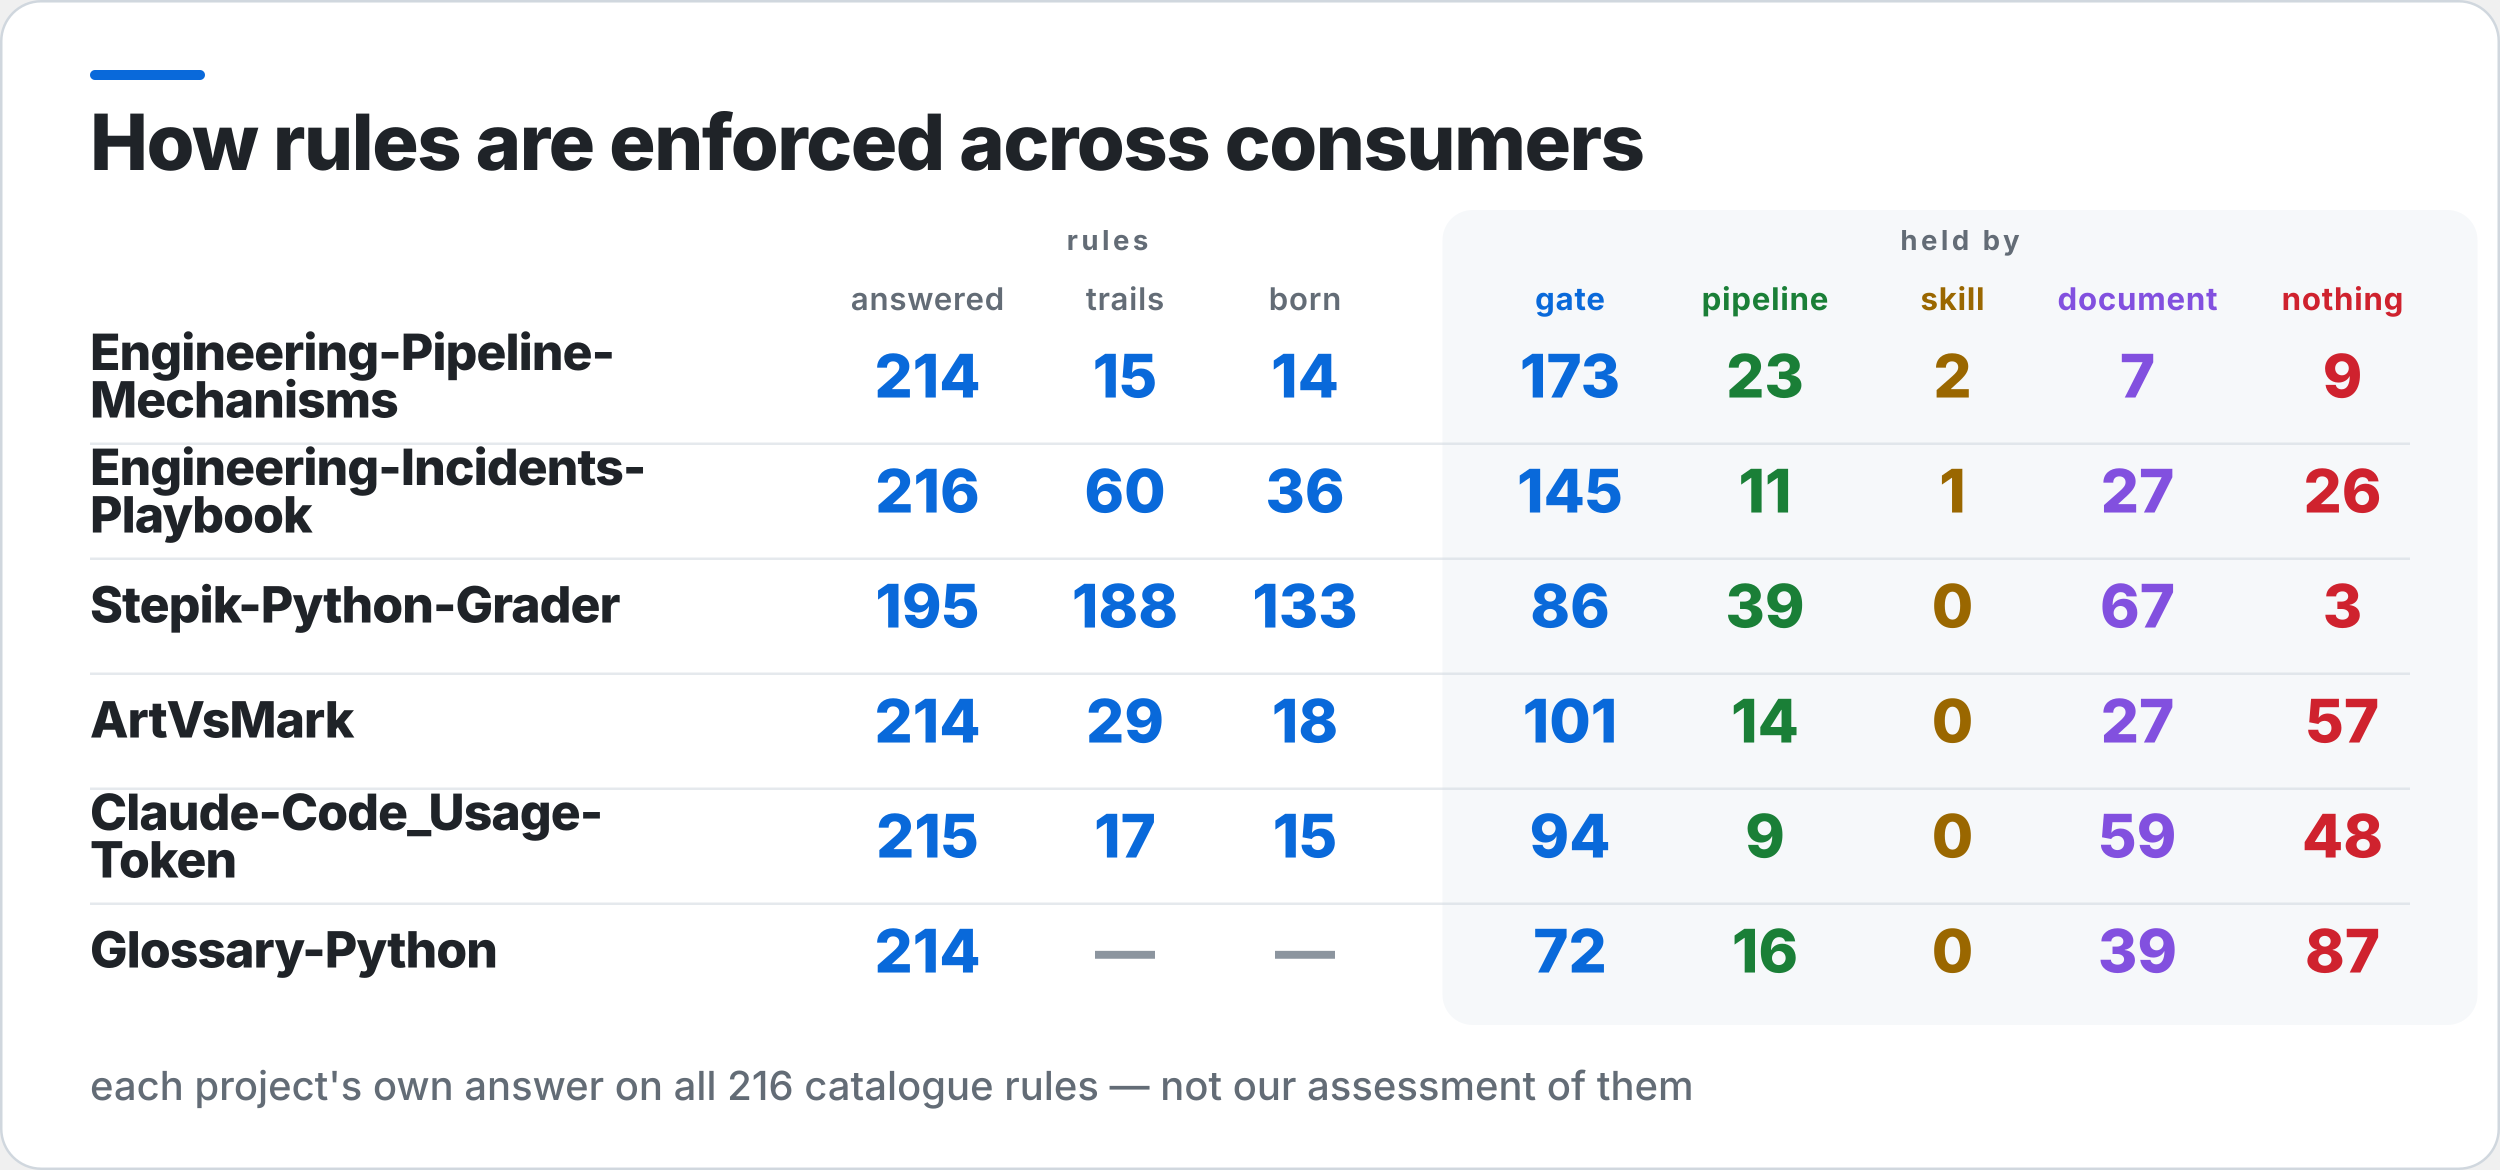
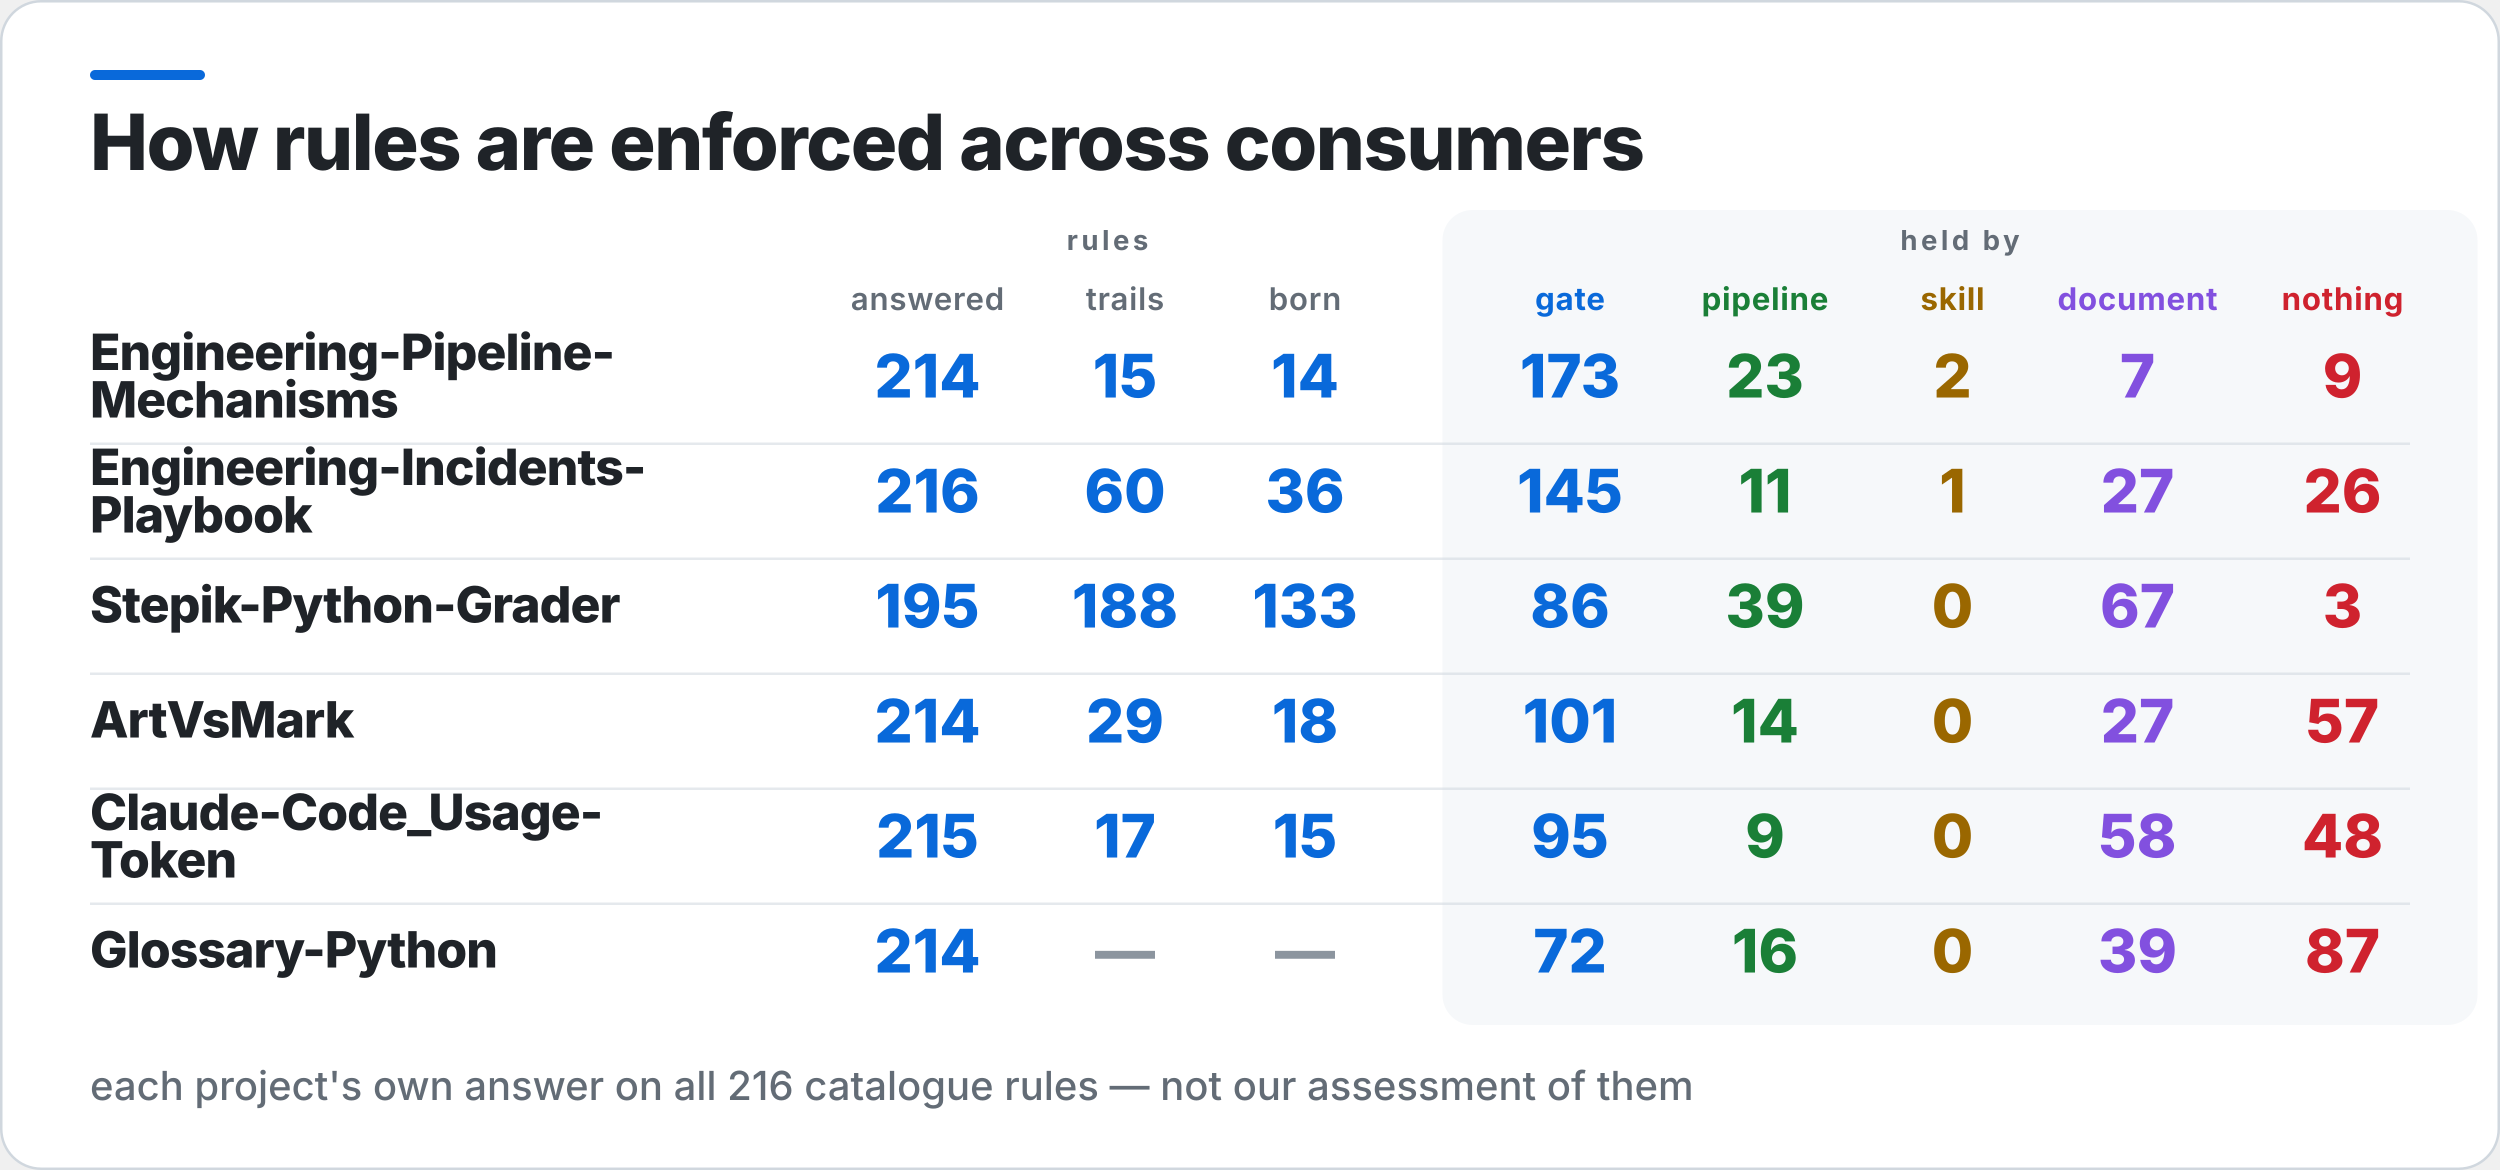
<svg xmlns="http://www.w3.org/2000/svg" width="1000" height="468" viewBox="0 0 1000 468" role="img" aria-label="How rules are enforced across consumers">
  <rect x="0.5" y="0.5" width="999" height="467" rx="16" fill="#FFFFFF" stroke="#D0D7DE" />
  <rect x="36" y="28" width="46" height="4" rx="2" fill="#0969DA" />
  <rect x="577" y="84" width="414" height="326" rx="12" fill="#F6F8FA" />
  <text x="36" y="68" fill="#1F2328" font-family="Inter,Segoe UI,Helvetica,Arial,sans-serif" font-size="31" font-weight="800" letter-spacing="-0.6">How rules are enforced across consumers</text>
  <text x="443" y="100" fill="#636C76" font-family="Inter,Segoe UI,Helvetica,Arial,sans-serif" font-size="11" font-weight="700" letter-spacing="1.4" text-anchor="middle">rules</text>
  <text x="784" y="100" fill="#636C76" font-family="Inter,Segoe UI,Helvetica,Arial,sans-serif" font-size="11" font-weight="700" letter-spacing="1.4" text-anchor="middle">held by</text>
  <text x="371" y="124" fill="#636C76" font-family="Inter,Segoe UI,Helvetica,Arial,sans-serif" font-size="12.5" font-weight="600" letter-spacing="0.3" text-anchor="middle">answered</text>
  <text x="450" y="124" fill="#636C76" font-family="Inter,Segoe UI,Helvetica,Arial,sans-serif" font-size="12.5" font-weight="600" letter-spacing="0.3" text-anchor="middle">trails</text>
  <text x="522" y="124" fill="#636C76" font-family="Inter,Segoe UI,Helvetica,Arial,sans-serif" font-size="12.5" font-weight="600" letter-spacing="0.3" text-anchor="middle">born</text>
  <text x="628" y="124" fill="#0969DA" font-family="Inter,Segoe UI,Helvetica,Arial,sans-serif" font-size="12.5" font-weight="700" letter-spacing="0.3" text-anchor="middle">gate</text>
  <text x="706" y="124" fill="#1A7F37" font-family="Inter,Segoe UI,Helvetica,Arial,sans-serif" font-size="12.5" font-weight="700" letter-spacing="0.3" text-anchor="middle">pipeline</text>
  <text x="781" y="124" fill="#9A6700" font-family="Inter,Segoe UI,Helvetica,Arial,sans-serif" font-size="12.5" font-weight="700" letter-spacing="0.3" text-anchor="middle">skill</text>
  <text x="855" y="124" fill="#8250DF" font-family="Inter,Segoe UI,Helvetica,Arial,sans-serif" font-size="12.5" font-weight="700" letter-spacing="0.3" text-anchor="middle">document</text>
  <text x="937" y="124" fill="#CF222E" font-family="Inter,Segoe UI,Helvetica,Arial,sans-serif" font-size="12.5" font-weight="700" letter-spacing="0.3" text-anchor="middle">nothing</text>
  <text x="36" y="148" fill="#1F2328" font-family="Inter,Segoe UI,Helvetica,Arial,sans-serif" font-size="20" font-weight="800" letter-spacing="-0.4">Engineering-Pipeline-</text>
  <text x="36" y="167" fill="#1F2328" font-family="Inter,Segoe UI,Helvetica,Arial,sans-serif" font-size="20" font-weight="800" letter-spacing="-0.4">Mechanisms</text>
  <text x="371" y="159" fill="#0969DA" font-family="Inter,Segoe UI,Helvetica,Arial,sans-serif" font-size="24" font-weight="800" text-anchor="middle">214</text>
  <text x="450" y="159" fill="#0969DA" font-family="Inter,Segoe UI,Helvetica,Arial,sans-serif" font-size="24" font-weight="800" text-anchor="middle">15</text>
  <text x="522" y="159" fill="#0969DA" font-family="Inter,Segoe UI,Helvetica,Arial,sans-serif" font-size="24" font-weight="800" text-anchor="middle">14</text>
  <text x="628" y="159" fill="#0969DA" font-family="Inter,Segoe UI,Helvetica,Arial,sans-serif" font-size="24" font-weight="800" text-anchor="middle">173</text>
  <text x="706" y="159" fill="#1A7F37" font-family="Inter,Segoe UI,Helvetica,Arial,sans-serif" font-size="24" font-weight="800" text-anchor="middle">23</text>
  <text x="781" y="159" fill="#9A6700" font-family="Inter,Segoe UI,Helvetica,Arial,sans-serif" font-size="24" font-weight="800" text-anchor="middle">2</text>
  <text x="855" y="159" fill="#8250DF" font-family="Inter,Segoe UI,Helvetica,Arial,sans-serif" font-size="24" font-weight="800" text-anchor="middle">7</text>
  <text x="937" y="159" fill="#CF222E" font-family="Inter,Segoe UI,Helvetica,Arial,sans-serif" font-size="24" font-weight="800" text-anchor="middle">9</text>
  <rect x="36" y="177" width="928" height="1" fill="#D0D7DE" opacity="0.55" />
  <text x="36" y="194" fill="#1F2328" font-family="Inter,Segoe UI,Helvetica,Arial,sans-serif" font-size="20" font-weight="800" letter-spacing="-0.4">Engineering-Incidents-</text>
  <text x="36" y="213" fill="#1F2328" font-family="Inter,Segoe UI,Helvetica,Arial,sans-serif" font-size="20" font-weight="800" letter-spacing="-0.4">Playbook</text>
  <text x="371" y="205" fill="#0969DA" font-family="Inter,Segoe UI,Helvetica,Arial,sans-serif" font-size="24" font-weight="800" text-anchor="middle">216</text>
  <text x="450" y="205" fill="#0969DA" font-family="Inter,Segoe UI,Helvetica,Arial,sans-serif" font-size="24" font-weight="800" text-anchor="middle">60</text>
  <text x="522" y="205" fill="#0969DA" font-family="Inter,Segoe UI,Helvetica,Arial,sans-serif" font-size="24" font-weight="800" text-anchor="middle">36</text>
  <text x="628" y="205" fill="#0969DA" font-family="Inter,Segoe UI,Helvetica,Arial,sans-serif" font-size="24" font-weight="800" text-anchor="middle">145</text>
  <text x="706" y="205" fill="#1A7F37" font-family="Inter,Segoe UI,Helvetica,Arial,sans-serif" font-size="24" font-weight="800" text-anchor="middle">11</text>
  <text x="781" y="205" fill="#9A6700" font-family="Inter,Segoe UI,Helvetica,Arial,sans-serif" font-size="24" font-weight="800" text-anchor="middle">1</text>
  <text x="855" y="205" fill="#8250DF" font-family="Inter,Segoe UI,Helvetica,Arial,sans-serif" font-size="24" font-weight="800" text-anchor="middle">27</text>
  <text x="937" y="205" fill="#CF222E" font-family="Inter,Segoe UI,Helvetica,Arial,sans-serif" font-size="24" font-weight="800" text-anchor="middle">26</text>
  <rect x="36" y="223" width="928" height="1" fill="#D0D7DE" opacity="0.55" />
  <text x="36" y="249" fill="#1F2328" font-family="Inter,Segoe UI,Helvetica,Arial,sans-serif" font-size="20" font-weight="800" letter-spacing="-0.4">Stepik-Python-Grader</text>
  <text x="371" y="251" fill="#0969DA" font-family="Inter,Segoe UI,Helvetica,Arial,sans-serif" font-size="24" font-weight="800" text-anchor="middle">195</text>
  <text x="450" y="251" fill="#0969DA" font-family="Inter,Segoe UI,Helvetica,Arial,sans-serif" font-size="24" font-weight="800" text-anchor="middle">188</text>
  <text x="522" y="251" fill="#0969DA" font-family="Inter,Segoe UI,Helvetica,Arial,sans-serif" font-size="24" font-weight="800" text-anchor="middle">133</text>
  <text x="628" y="251" fill="#0969DA" font-family="Inter,Segoe UI,Helvetica,Arial,sans-serif" font-size="24" font-weight="800" text-anchor="middle">86</text>
  <text x="706" y="251" fill="#1A7F37" font-family="Inter,Segoe UI,Helvetica,Arial,sans-serif" font-size="24" font-weight="800" text-anchor="middle">39</text>
  <text x="781" y="251" fill="#9A6700" font-family="Inter,Segoe UI,Helvetica,Arial,sans-serif" font-size="24" font-weight="800" text-anchor="middle">0</text>
  <text x="855" y="251" fill="#8250DF" font-family="Inter,Segoe UI,Helvetica,Arial,sans-serif" font-size="24" font-weight="800" text-anchor="middle">67</text>
  <text x="937" y="251" fill="#CF222E" font-family="Inter,Segoe UI,Helvetica,Arial,sans-serif" font-size="24" font-weight="800" text-anchor="middle">3</text>
  <rect x="36" y="269" width="928" height="1" fill="#D0D7DE" opacity="0.55" />
  <text x="36" y="295" fill="#1F2328" font-family="Inter,Segoe UI,Helvetica,Arial,sans-serif" font-size="20" font-weight="800" letter-spacing="-0.4">ArtVsMark</text>
  <text x="371" y="297" fill="#0969DA" font-family="Inter,Segoe UI,Helvetica,Arial,sans-serif" font-size="24" font-weight="800" text-anchor="middle">214</text>
  <text x="450" y="297" fill="#0969DA" font-family="Inter,Segoe UI,Helvetica,Arial,sans-serif" font-size="24" font-weight="800" text-anchor="middle">29</text>
  <text x="522" y="297" fill="#0969DA" font-family="Inter,Segoe UI,Helvetica,Arial,sans-serif" font-size="24" font-weight="800" text-anchor="middle">18</text>
  <text x="628" y="297" fill="#0969DA" font-family="Inter,Segoe UI,Helvetica,Arial,sans-serif" font-size="24" font-weight="800" text-anchor="middle">101</text>
  <text x="706" y="297" fill="#1A7F37" font-family="Inter,Segoe UI,Helvetica,Arial,sans-serif" font-size="24" font-weight="800" text-anchor="middle">14</text>
  <text x="781" y="297" fill="#9A6700" font-family="Inter,Segoe UI,Helvetica,Arial,sans-serif" font-size="24" font-weight="800" text-anchor="middle">0</text>
  <text x="855" y="297" fill="#8250DF" font-family="Inter,Segoe UI,Helvetica,Arial,sans-serif" font-size="24" font-weight="800" text-anchor="middle">27</text>
  <text x="937" y="297" fill="#CF222E" font-family="Inter,Segoe UI,Helvetica,Arial,sans-serif" font-size="24" font-weight="800" text-anchor="middle">57</text>
  <rect x="36" y="315" width="928" height="1" fill="#D0D7DE" opacity="0.55" />
  <text x="36" y="332" fill="#1F2328" font-family="Inter,Segoe UI,Helvetica,Arial,sans-serif" font-size="20" font-weight="800" letter-spacing="-0.4">Claude-Code_Usage-</text>
  <text x="36" y="351" fill="#1F2328" font-family="Inter,Segoe UI,Helvetica,Arial,sans-serif" font-size="20" font-weight="800" letter-spacing="-0.4">Token</text>
  <text x="371" y="343" fill="#0969DA" font-family="Inter,Segoe UI,Helvetica,Arial,sans-serif" font-size="24" font-weight="800" text-anchor="middle">215</text>
  <text x="450" y="343" fill="#0969DA" font-family="Inter,Segoe UI,Helvetica,Arial,sans-serif" font-size="24" font-weight="800" text-anchor="middle">17</text>
  <text x="522" y="343" fill="#0969DA" font-family="Inter,Segoe UI,Helvetica,Arial,sans-serif" font-size="24" font-weight="800" text-anchor="middle">15</text>
-   <text x="628" y="343" fill="#0969DA" font-family="Inter,Segoe UI,Helvetica,Arial,sans-serif" font-size="24" font-weight="800" text-anchor="middle">94</text>
+   <text x="628" y="343" fill="#0969DA" font-family="Inter,Segoe UI,Helvetica,Arial,sans-serif" font-size="24" font-weight="800" text-anchor="middle">95</text>
  <text x="706" y="343" fill="#1A7F37" font-family="Inter,Segoe UI,Helvetica,Arial,sans-serif" font-size="24" font-weight="800" text-anchor="middle">9</text>
  <text x="781" y="343" fill="#9A6700" font-family="Inter,Segoe UI,Helvetica,Arial,sans-serif" font-size="24" font-weight="800" text-anchor="middle">0</text>
-   <text x="855" y="343" fill="#8250DF" font-family="Inter,Segoe UI,Helvetica,Arial,sans-serif" font-size="24" font-weight="800" text-anchor="middle">59</text>
+   <text x="855" y="343" fill="#8250DF" font-family="Inter,Segoe UI,Helvetica,Arial,sans-serif" font-size="24" font-weight="800" text-anchor="middle">58</text>
  <text x="937" y="343" fill="#CF222E" font-family="Inter,Segoe UI,Helvetica,Arial,sans-serif" font-size="24" font-weight="800" text-anchor="middle">48</text>
  <rect x="36" y="361" width="928" height="1" fill="#D0D7DE" opacity="0.55" />
  <text x="36" y="387" fill="#1F2328" font-family="Inter,Segoe UI,Helvetica,Arial,sans-serif" font-size="20" font-weight="800" letter-spacing="-0.4">Glossary-Python</text>
  <text x="371" y="389" fill="#0969DA" font-family="Inter,Segoe UI,Helvetica,Arial,sans-serif" font-size="24" font-weight="800" text-anchor="middle">214</text>
  <text x="450" y="389" fill="#8C959F" font-family="Inter,Segoe UI,Helvetica,Arial,sans-serif" font-size="24" font-weight="800" text-anchor="middle">—</text>
  <text x="522" y="389" fill="#8C959F" font-family="Inter,Segoe UI,Helvetica,Arial,sans-serif" font-size="24" font-weight="800" text-anchor="middle">—</text>
  <text x="628" y="389" fill="#0969DA" font-family="Inter,Segoe UI,Helvetica,Arial,sans-serif" font-size="24" font-weight="800" text-anchor="middle">72</text>
  <text x="706" y="389" fill="#1A7F37" font-family="Inter,Segoe UI,Helvetica,Arial,sans-serif" font-size="24" font-weight="800" text-anchor="middle">16</text>
  <text x="781" y="389" fill="#9A6700" font-family="Inter,Segoe UI,Helvetica,Arial,sans-serif" font-size="24" font-weight="800" text-anchor="middle">0</text>
  <text x="855" y="389" fill="#8250DF" font-family="Inter,Segoe UI,Helvetica,Arial,sans-serif" font-size="24" font-weight="800" text-anchor="middle">39</text>
  <text x="937" y="389" fill="#CF222E" font-family="Inter,Segoe UI,Helvetica,Arial,sans-serif" font-size="24" font-weight="800" text-anchor="middle">87</text>
  <text x="36" y="440" fill="#636C76" font-family="Inter,Segoe UI,Helvetica,Arial,sans-serif" font-size="16" font-weight="500">each project's own answer on all 216 catalogue rules — not our assessment of them</text>
</svg>
